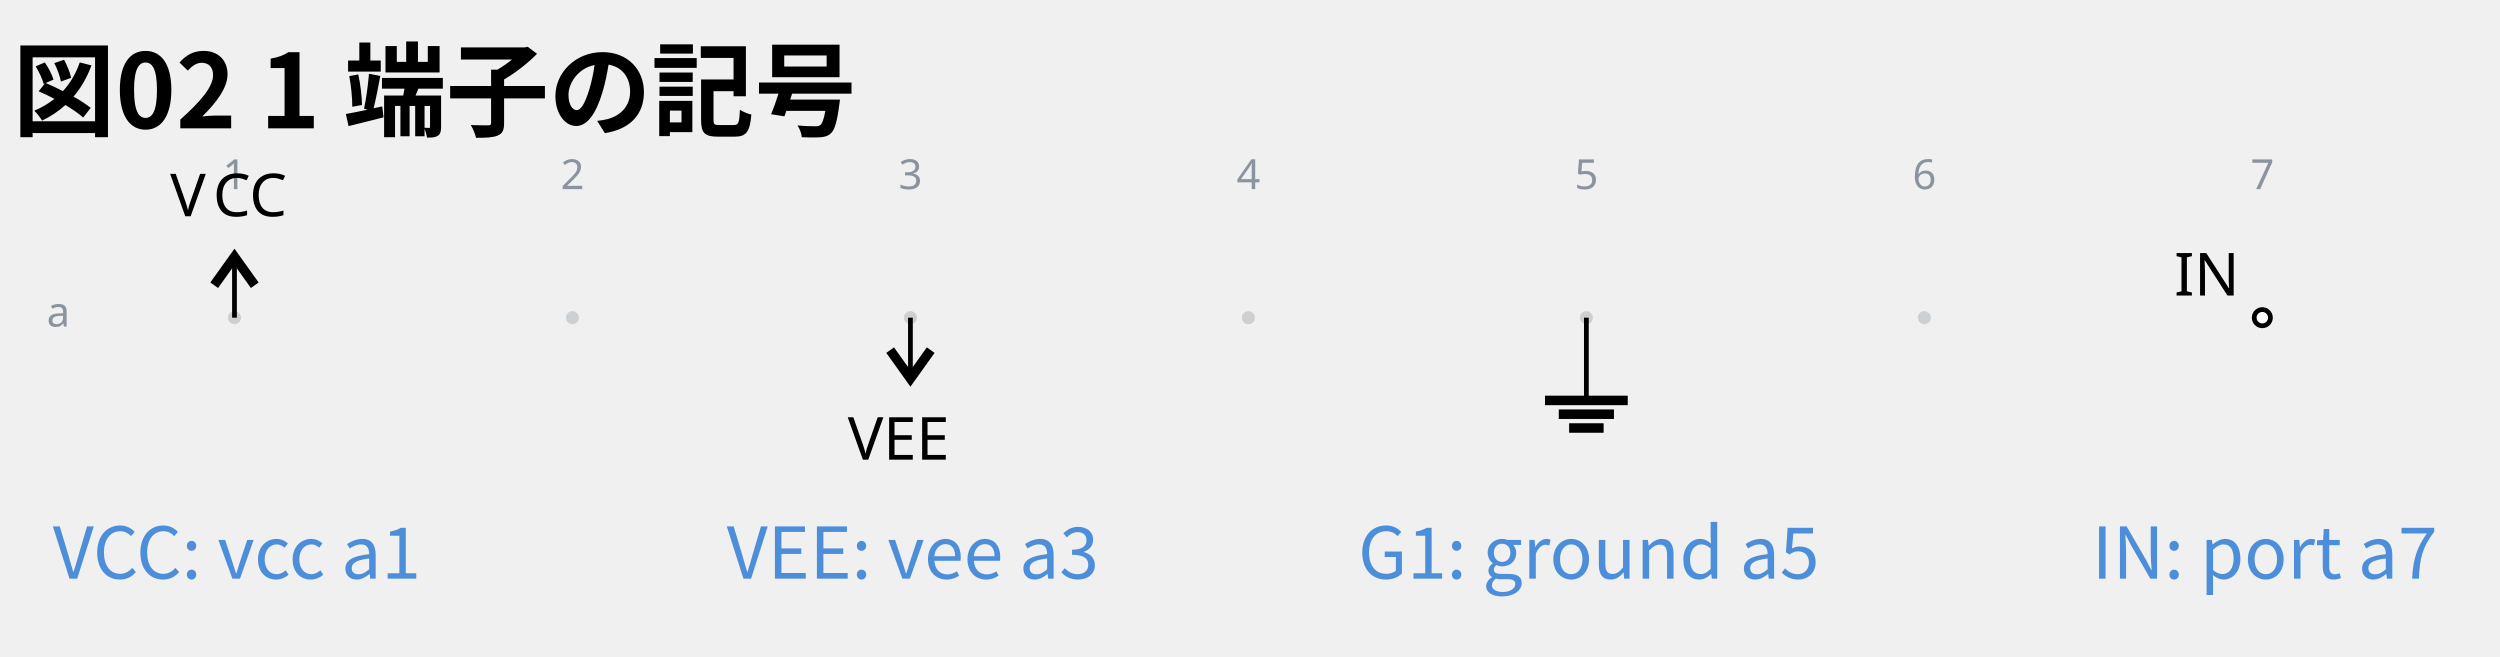
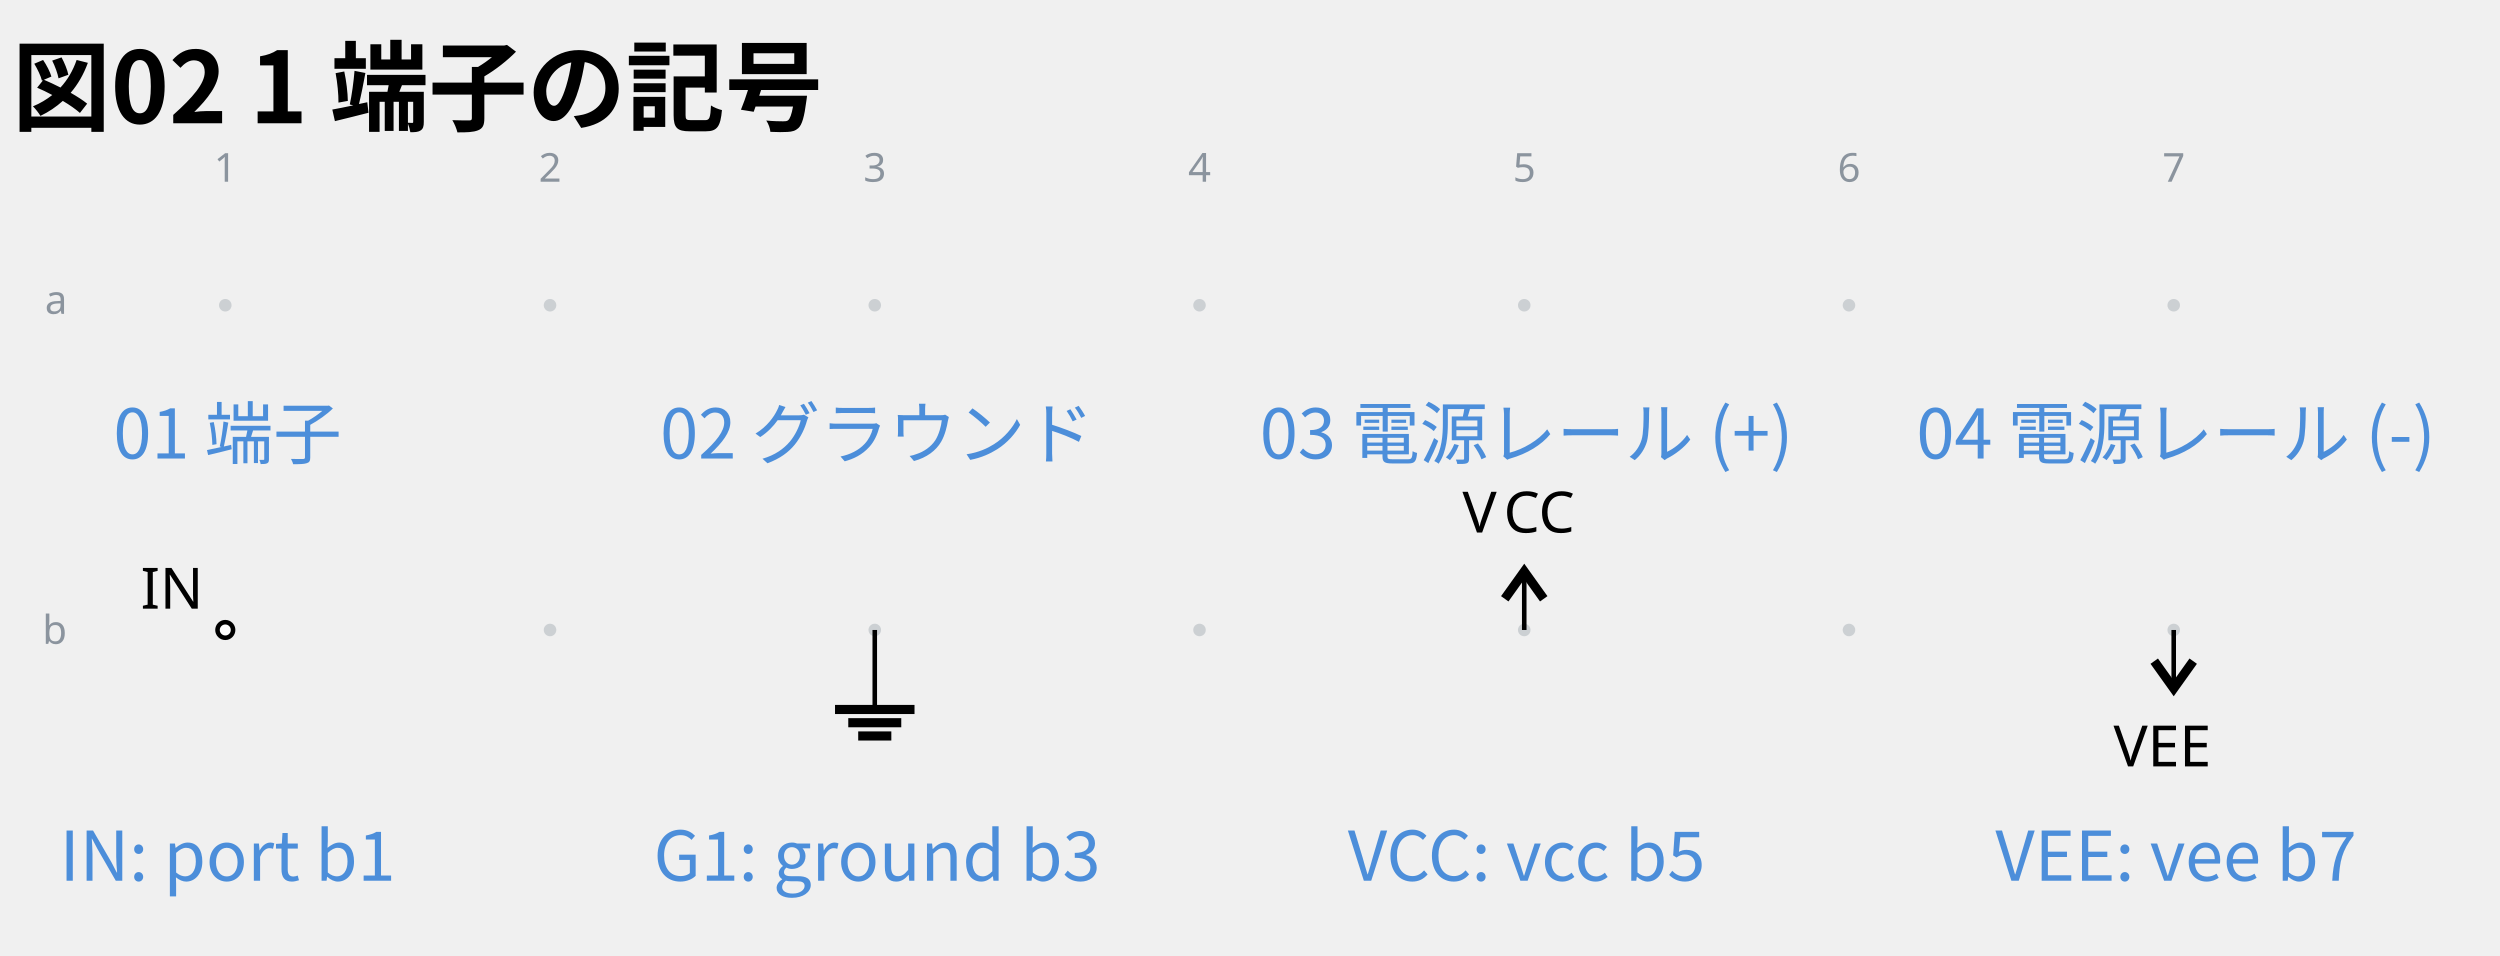
- <svg xmlns="http://www.w3.org/2000/svg" data-circuit-fence="0.1.0" fill="currentColor" width="561.24" height="147.287" viewBox="-72 -72 420.93 110.465">
+ <svg xmlns="http://www.w3.org/2000/svg" data-circuit-fence="0.1.0" fill="currentColor" width="584.116" height="223.161" viewBox="-72 -72 438.087 167.371">
  <g stroke="currentColor" stroke-miterlimit="10" stroke-width=".8">
-     <path fill="#8b949e" fill-opacity=".35" stroke="none" stroke-opacity=".35" d="M-31.421-18.511a1.1 1.1 0 1 0-2.2 0 1.1 1.1 0 0 0 2.2 0M25.484-18.511a1.1 1.1 0 1 0-2.2 0 1.1 1.1 0 0 0 2.2 0M82.39-18.511a1.1 1.1 0 1 0-2.2 0 1.1 1.1 0 0 0 2.2 0M139.295-18.511a1.1 1.1 0 1 0-2.2 0 1.1 1.1 0 0 0 2.2 0M196.2-18.511a1.1 1.1 0 1 0-2.2 0 1.1 1.1 0 0 0 2.2 0M253.106-18.511a1.1 1.1 0 1 0-2.2 0 1.1 1.1 0 0 0 2.2 0M310.011-18.511a1.1 1.1 0 1 0-2.2 0 1.1 1.1 0 0 0 2.2 0m-1.1 0" />
+     <path fill="#8b949e" fill-opacity=".35" stroke="none" stroke-opacity=".35" d="M-31.421-18.511a1.1 1.1 0 1 0-2.2 0 1.1 1.1 0 0 0 2.2 0M-31.421 38.394a1.1 1.1 0 1 0-2.2 0 1.1 1.1 0 0 0 2.2 0M25.484-18.511a1.1 1.1 0 1 0-2.2 0 1.1 1.1 0 0 0 2.2 0M25.484 38.394a1.1 1.1 0 1 0-2.2 0 1.1 1.1 0 0 0 2.2 0M82.39-18.511a1.1 1.1 0 1 0-2.2 0 1.1 1.1 0 0 0 2.2 0M82.39 38.394a1.1 1.1 0 1 0-2.2 0 1.1 1.1 0 0 0 2.2 0M139.295-18.511a1.1 1.1 0 1 0-2.2 0 1.1 1.1 0 0 0 2.2 0M139.295 38.394a1.1 1.1 0 1 0-2.2 0 1.1 1.1 0 0 0 2.2 0M196.2-18.511a1.1 1.1 0 1 0-2.2 0 1.1 1.1 0 0 0 2.2 0M196.2 38.394a1.1 1.1 0 1 0-2.2 0 1.1 1.1 0 0 0 2.2 0M253.106-18.511a1.1 1.1 0 1 0-2.2 0 1.1 1.1 0 0 0 2.2 0M253.106 38.394a1.1 1.1 0 1 0-2.2 0 1.1 1.1 0 0 0 2.2 0M310.011-18.511a1.1 1.1 0 1 0-2.2 0 1.1 1.1 0 0 0 2.2 0M310.011 38.394a1.1 1.1 0 1 0-2.2 0 1.1 1.1 0 0 0 2.2 0m-1.1 0" />
    <g fill="#8b949e" stroke="#8b949e">
      <text x="-32.521" y="-18.511" fill="#8b949e" stroke="none" font-family="cmr7" font-size="7" transform="translate(-1.993 -21.645)">1</text>
    </g>
    <g fill="#8b949e" stroke="#8b949e">
      <text x="-32.521" y="-18.511" fill="#8b949e" stroke="none" font-family="cmr7" font-size="7" transform="translate(54.912 -21.645)">2</text>
    </g>
    <g fill="#8b949e" stroke="#8b949e">
      <text x="-32.521" y="-18.511" fill="#8b949e" stroke="none" font-family="cmr7" font-size="7" transform="translate(111.818 -21.645)">3</text>
    </g>
    <g fill="#8b949e" stroke="#8b949e">
      <text x="-32.521" y="-18.511" fill="#8b949e" stroke="none" font-family="cmr7" font-size="7" transform="translate(168.723 -21.645)">4</text>
    </g>
    <g fill="#8b949e" stroke="#8b949e">
      <text x="-32.521" y="-18.511" fill="#8b949e" stroke="none" font-family="cmr7" font-size="7" transform="translate(225.629 -21.645)">5</text>
    </g>
    <g fill="#8b949e" stroke="#8b949e">
      <text x="-32.521" y="-18.511" fill="#8b949e" stroke="none" font-family="cmr7" font-size="7" transform="translate(282.534 -21.645)">6</text>
    </g>
    <g fill="#8b949e" stroke="#8b949e">
      <text x="-32.521" y="-18.511" fill="#8b949e" stroke="none" font-family="cmr7" font-size="7" transform="translate(339.44 -21.645)">7</text>
    </g>
    <g fill="#8b949e" stroke="#8b949e">
      <text x="-32.521" y="-18.511" fill="#8b949e" stroke="none" font-family="cmr7" font-size="7" transform="translate(-31.62 1.507)">a</text>
    </g>
+     <g fill="#8b949e" stroke="#8b949e">
+       <text x="-32.521" y="-18.511" fill="#8b949e" stroke="none" font-family="cmr7" font-size="7" transform="translate(-32.05 59.336)">b</text>
+     </g>
+     <g fill="#ffffff">
+       <path d="M-31.156 38.394a1.365 1.365 0 1 0-2.73 0 1.365 1.365 0 0 0 2.73 0Zm-1.365 0" />
+     </g>
+     <text x="-32.521" y="-18.511" stroke="none" font-family="cmr10" font-size="10" transform="translate(-14.844 53.173)">IN</text>
+     <path fill="none" d="M81.29 38.394v13.93" />
+     <path fill="none" stroke-width="1.6" d="M74.324 52.325h13.93m-11.608 2.321h9.287m-7.546 2.322h5.805" />
    <g stroke="none" font-family="cmr10" font-size="10">
-       <text x="-32.521" y="-18.511" transform="translate(-10.833 -17.074)">V</text>
-       <text x="-25.299" y="-18.511" transform="translate(-10.833 -17.074)">CC</text>
+       <text x="-32.521" y="-18.511" transform="translate(216.789 39.832)">V</text>
+       <text x="-25.299" y="-18.511" transform="translate(216.789 39.832)">CC</text>
    </g>
    <g stroke-width="1.6">
-       <path fill="none" d="m-35.936-23.974 3.415-4.78 3.414 4.78" />
-       <path fill="none" stroke-width=".8" d="M-32.521-18.511v-10.243" />
+       <path fill="none" d="m191.686 32.931 3.415-4.78 3.414 4.78" />
+       <path fill="none" stroke-width=".8" d="M195.1 38.394V28.152" />
    </g>
-     <text x="-32.521" y="-18.511" stroke="none" font-family="cmr10" font-size="10" transform="translate(103.255 23.907)">VEE</text>
+     <text x="-32.521" y="-18.511" stroke="none" font-family="cmr10" font-size="10" transform="translate(330.877 80.813)">VEE</text>
    <g stroke-width="1.6">
-       <path fill="none" d="m77.875-13.048 3.415 4.78 3.414-4.78" />
-       <path fill="none" stroke-width=".8" d="M81.29-18.511v10.243" />
-     </g>
-     <path fill="none" d="M195.1-18.511v13.93" />
-     <path fill="none" stroke-width="1.6" d="M188.135-4.58h13.93m-11.608 2.32h9.287M192.198.064h5.805" />
-     <g fill="#ffffff">
-       <path d="M310.277-18.511a1.365 1.365 0 1 0-2.731 0 1.365 1.365 0 0 0 2.731 0Zm-1.366 0" />
-     </g>
-     <text x="-32.521" y="-18.511" stroke="none" font-family="cmr10" font-size="10" transform="translate(326.589 -3.733)">IN</text>
-     <g>
-       <text x="-32.521" y="-18.511" fill="#4c8eda" stroke="none" font-family="'Noto Sans CJK JP','Noto Sans JP','Hiragino Sans','Yu Gothic',sans-serif" font-size="12" transform="translate(.4 43.934)" text-anchor="middle">VCC: vcc a1</text>
+       <path fill="none" d="m305.497 43.857 3.414 4.78 3.415-4.78" />
+       <path fill="none" stroke-width=".8" d="M308.911 38.394v10.243" />
    </g>
    <g>
-       <text x="-32.521" y="-18.511" fill="#4c8eda" stroke="none" font-family="'Noto Sans CJK JP','Noto Sans JP','Hiragino Sans','Yu Gothic',sans-serif" font-size="12" transform="translate(114.211 43.934)" text-anchor="middle">VEE: vee a3</text>
+       <text x="-32.521" y="-18.511" fill="#4c8eda" stroke="none" font-family="'Noto Sans CJK JP','Noto Sans JP','Hiragino Sans','Yu Gothic',sans-serif" font-size="12" transform="translate(.4 26.862)" text-anchor="middle">01 端子</text>
    </g>
    <g>
-       <text x="-32.521" y="-18.511" fill="#4c8eda" stroke="none" font-family="'Noto Sans CJK JP','Noto Sans JP','Hiragino Sans','Yu Gothic',sans-serif" font-size="12" transform="translate(228.022 43.934)" text-anchor="middle">G1: ground a5</text>
+       <text x="-32.521" y="-18.511" fill="#4c8eda" stroke="none" font-family="'Noto Sans CJK JP','Noto Sans JP','Hiragino Sans','Yu Gothic',sans-serif" font-size="12" transform="translate(.4 100.84)" text-anchor="middle">IN: port b1</text>
    </g>
    <g>
-       <text x="-32.521" y="-18.511" fill="#4c8eda" stroke="none" font-family="'Noto Sans CJK JP','Noto Sans JP','Hiragino Sans','Yu Gothic',sans-serif" font-size="12" transform="translate(341.833 43.934)" text-anchor="middle">IN: port a7</text>
+       <text x="-32.521" y="-18.511" fill="#4c8eda" stroke="none" font-family="'Noto Sans CJK JP','Noto Sans JP','Hiragino Sans','Yu Gothic',sans-serif" font-size="12" transform="translate(114.211 26.862)" text-anchor="middle">02 グラウンド</text>
+     </g>
+     <g>
+       <text x="-32.521" y="-18.511" fill="#4c8eda" stroke="none" font-family="'Noto Sans CJK JP','Noto Sans JP','Hiragino Sans','Yu Gothic',sans-serif" font-size="12" transform="translate(114.211 100.84)" text-anchor="middle">G1: ground b3</text>
+     </g>
+     <g>
+       <text x="-32.521" y="-18.511" fill="#4c8eda" stroke="none" font-family="'Noto Sans CJK JP','Noto Sans JP','Hiragino Sans','Yu Gothic',sans-serif" font-size="12" transform="translate(228.022 26.862)" text-anchor="middle">03 電源レール (+)</text>
+     </g>
+     <g>
+       <text x="-32.521" y="-18.511" fill="#4c8eda" stroke="none" font-family="'Noto Sans CJK JP','Noto Sans JP','Hiragino Sans','Yu Gothic',sans-serif" font-size="12" transform="translate(228.022 100.84)" text-anchor="middle">VCC: vcc b5</text>
+     </g>
+     <g>
+       <text x="-32.521" y="-18.511" fill="#4c8eda" stroke="none" font-family="'Noto Sans CJK JP','Noto Sans JP','Hiragino Sans','Yu Gothic',sans-serif" font-size="12" transform="translate(341.833 26.862)" text-anchor="middle">04 電源レール (-)</text>
+     </g>
+     <g>
+       <text x="-32.521" y="-18.511" fill="#4c8eda" stroke="none" font-family="'Noto Sans CJK JP','Noto Sans JP','Hiragino Sans','Yu Gothic',sans-serif" font-size="12" transform="translate(341.833 100.84)" text-anchor="middle">VEE: vee b7</text>
    </g>
    <g>
      <text x="-32.521" y="-18.511" fill="currentColor" stroke="none" font-family="'Noto Sans CJK JP','Noto Sans JP','Hiragino Sans','Yu Gothic',sans-serif" font-size="17.28" transform="translate(-37.349 -31.889)" font-weight="bold">図02 1 端子の記号</text>
    </g>
  </g>
</svg>
